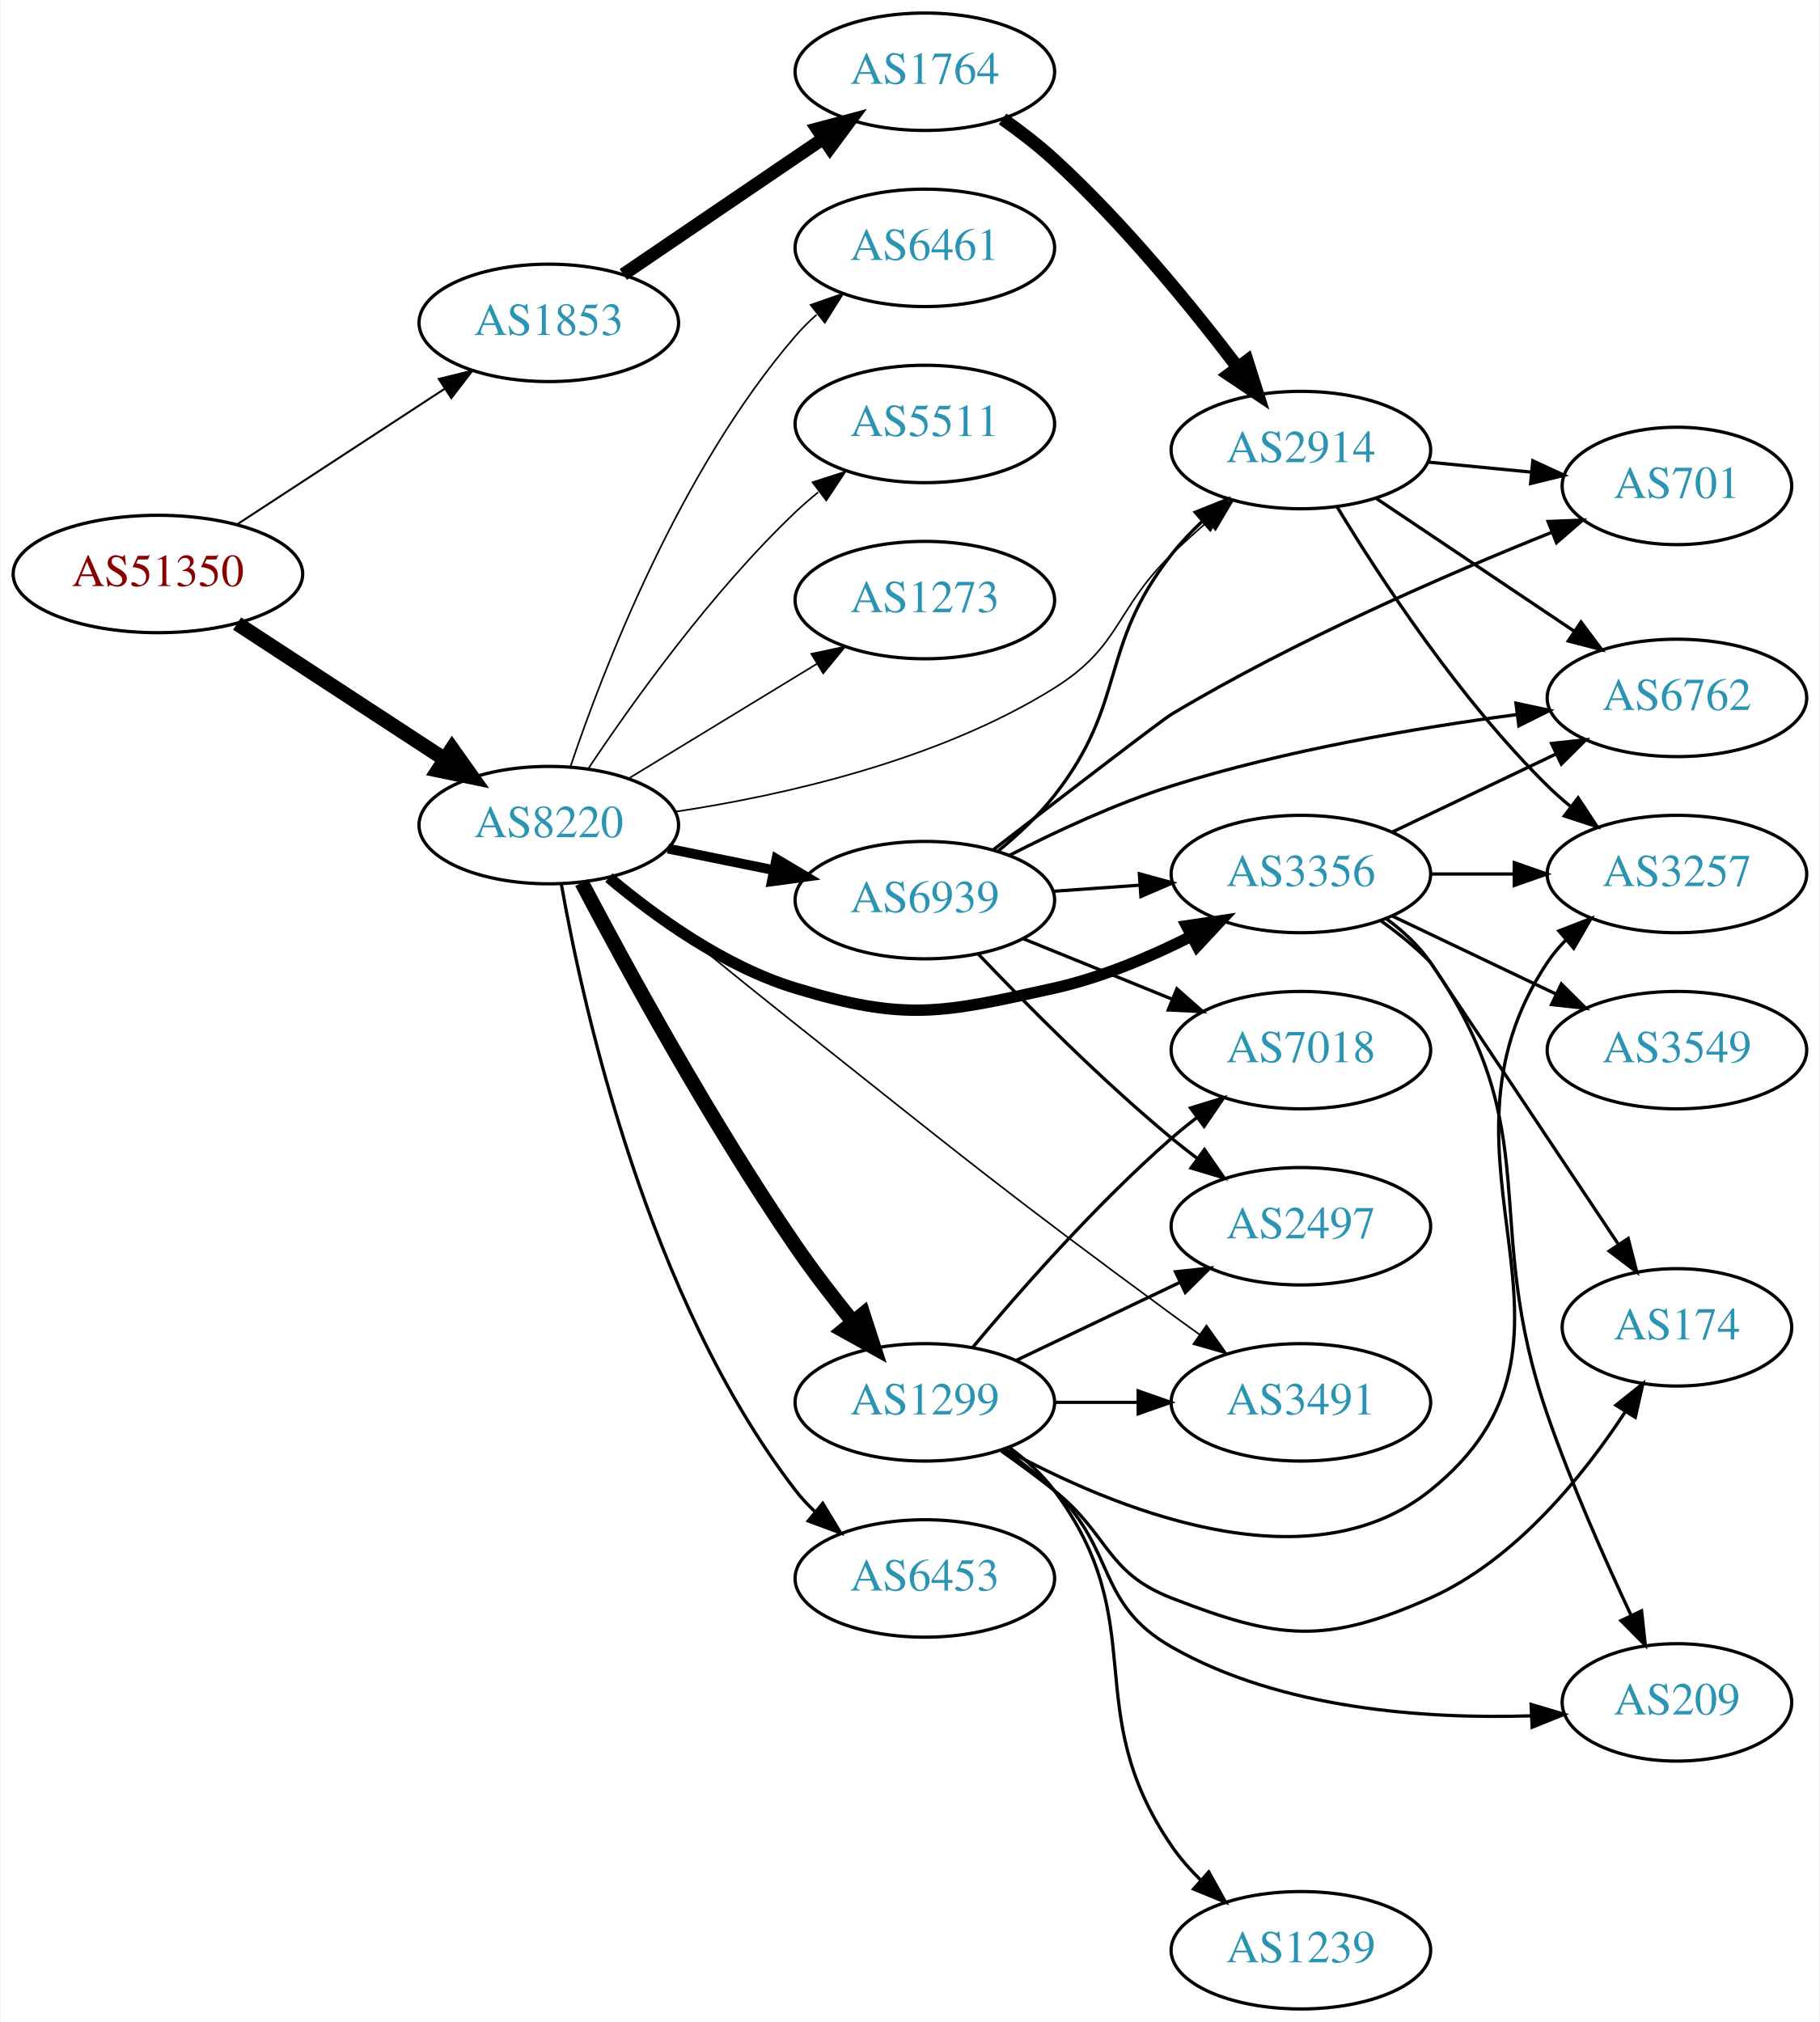
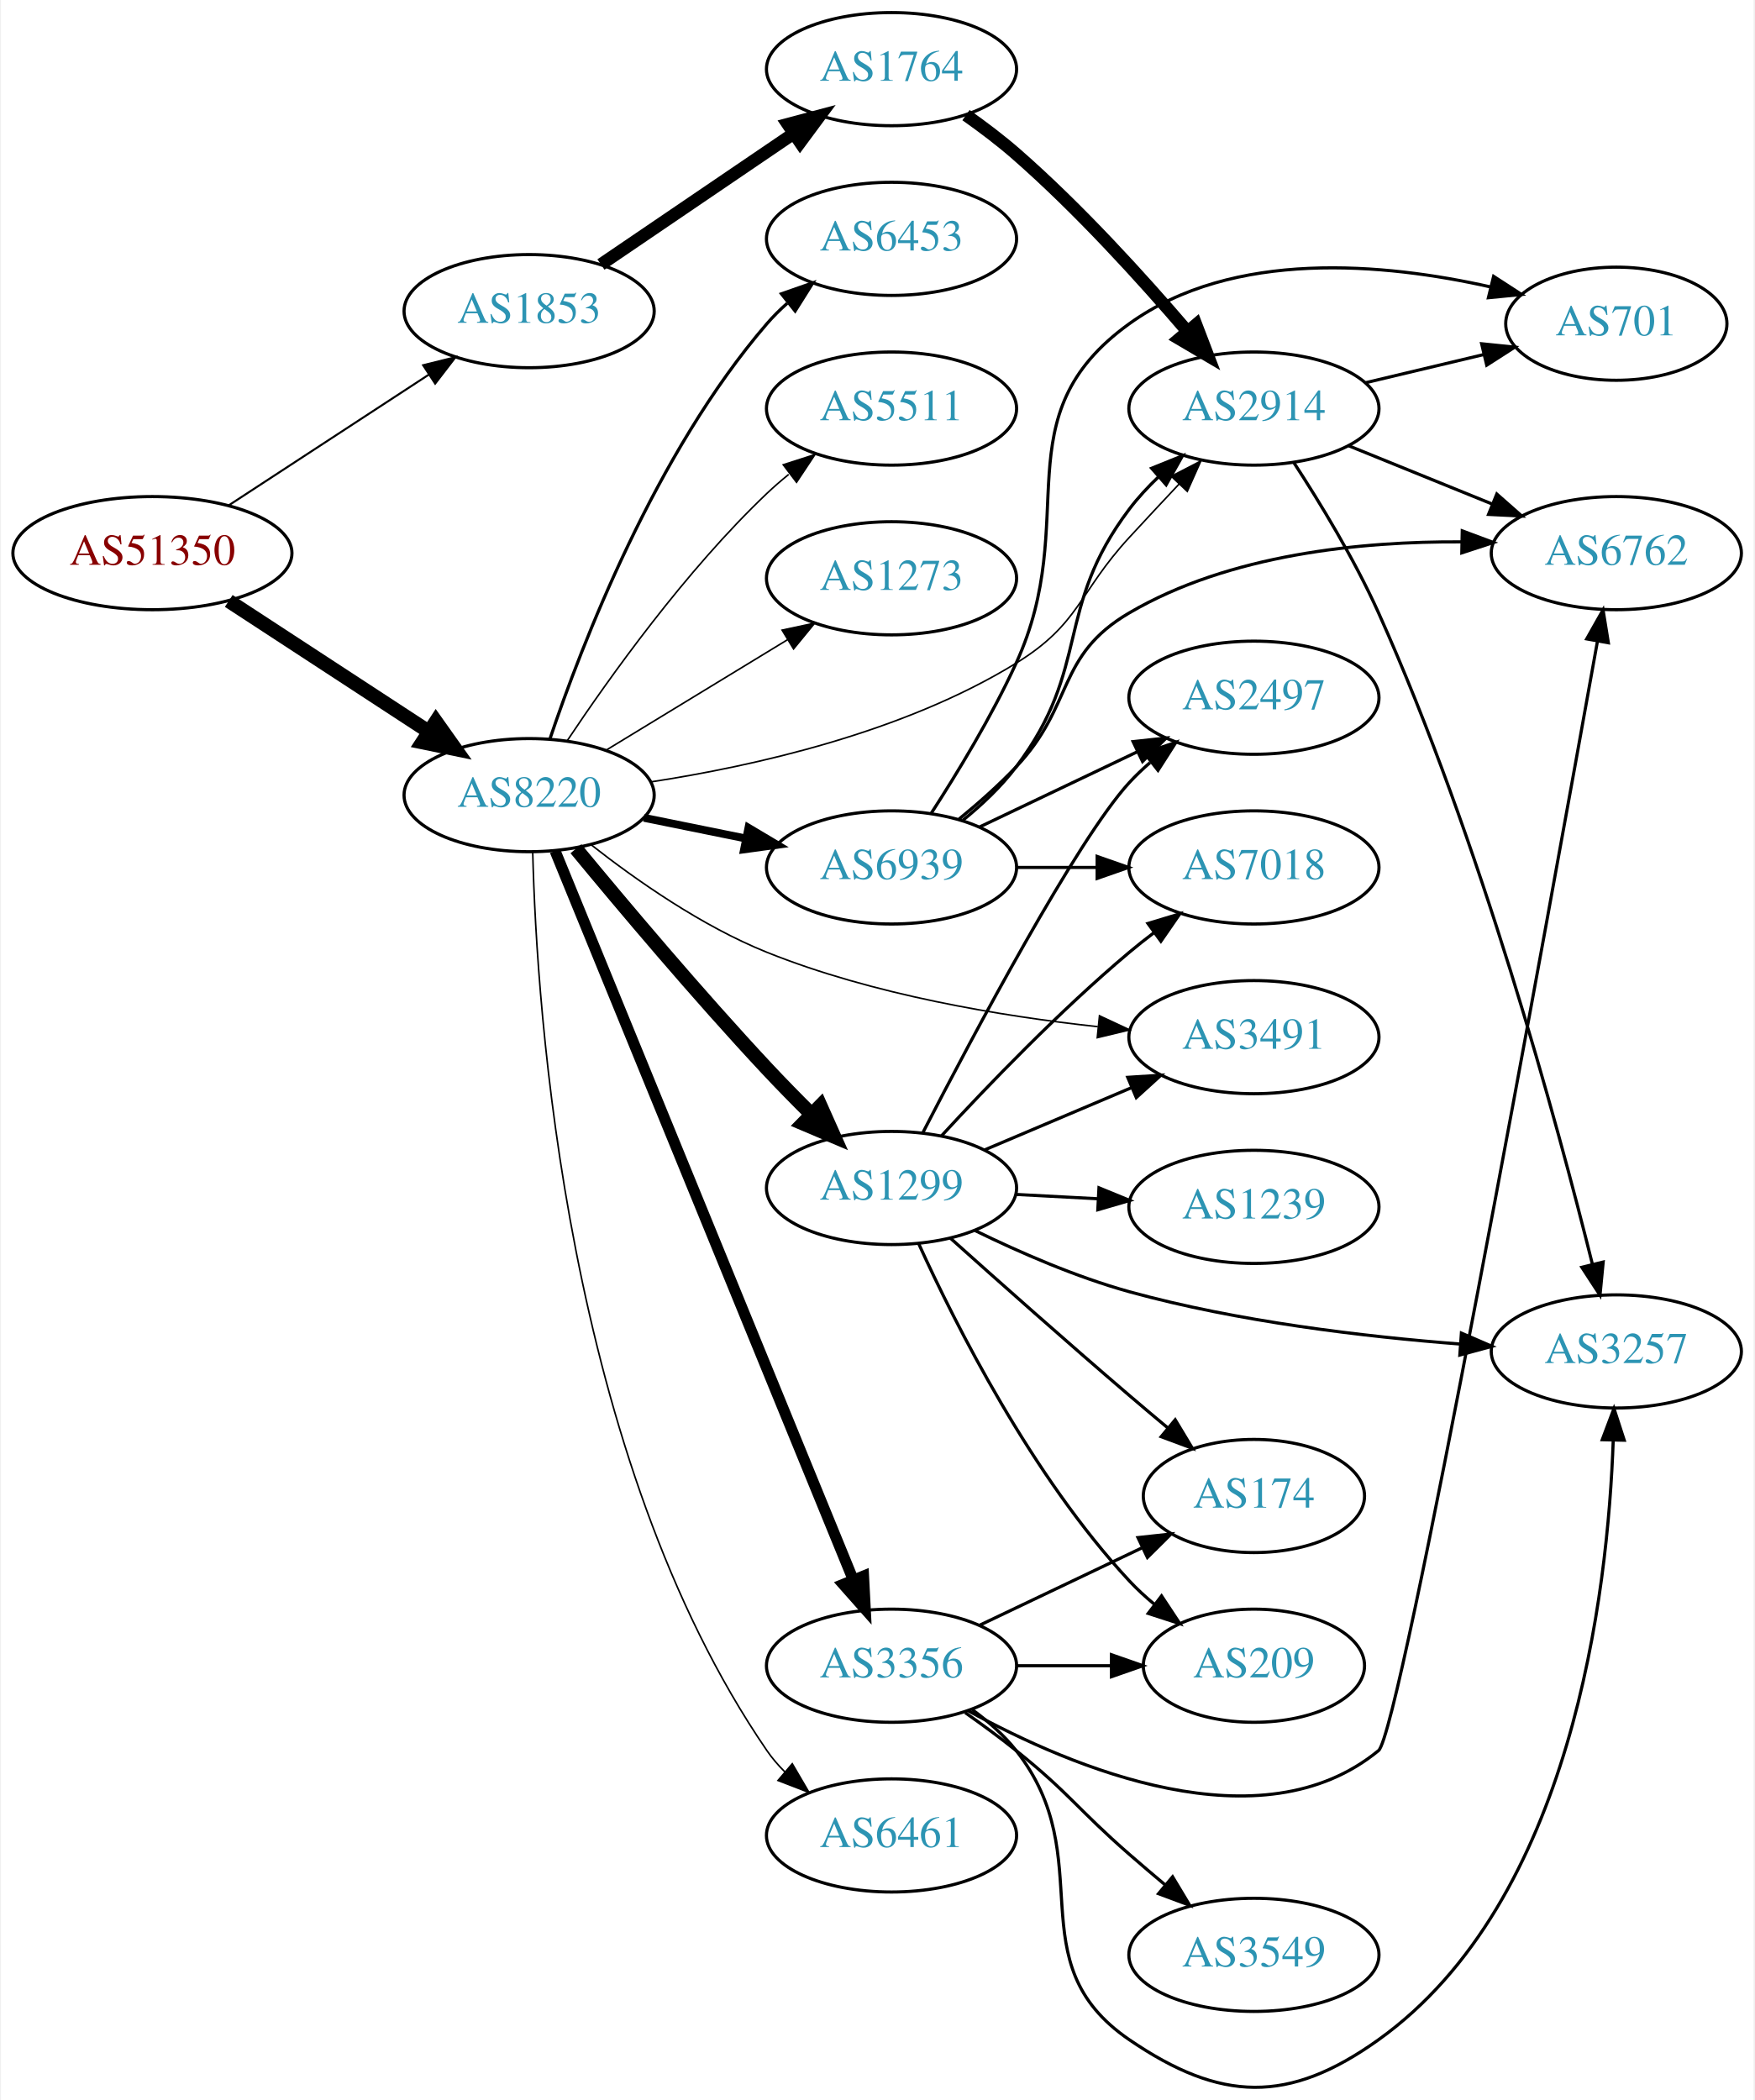
- <svg xmlns="http://www.w3.org/2000/svg" xmlns:xlink="http://www.w3.org/1999/xlink" width="558pt" height="620pt" viewBox="0.00 0.00 557.56 620.00">
-   <g id="graph0" class="graph" transform="scale(1 1) rotate(0) translate(4 616)">
-     <polygon fill="white" stroke="none" points="-4,4 -4,-616 553.564,-616 553.564,4 -4,4" />
+ <svg xmlns="http://www.w3.org/2000/svg" xmlns:xlink="http://www.w3.org/1999/xlink" width="558pt" height="668pt" viewBox="0.00 0.00 557.56 668.18">
+   <g id="graph0" class="graph" transform="scale(1 1) rotate(0) translate(4 664.181)">
+     <polygon fill="white" stroke="none" points="-4,4 -4,-664.181 553.564,-664.181 553.564,4 -4,4" />
    <g id="node1" class="node">
      <g id="a_node1">
        <a xlink:href="/asn/51350" xlink:title="AS51350 ~ Fachhochschule Technikum Wien [AT]">
-           <ellipse fill="#ffffff" stroke="black" cx="44.196" cy="-440" rx="44.393" ry="18" />
-           <text text-anchor="middle" x="44.196" y="-436.3" font-family="Times,serif" font-size="14.00" fill="#880000">AS51350</text>
+           <ellipse fill="#ffffff" stroke="black" cx="44.196" cy="-488.181" rx="44.393" ry="18" />
+           <text text-anchor="middle" x="44.196" y="-484.481" font-family="Times,serif" font-size="14.00" fill="#880000">AS51350</text>
        </a>
      </g>
    </g>
    <g id="node2" class="node">
      <g id="a_node2">
        <a xlink:href="/asn/1853" xlink:title="AS1853 ~ ACOnet Backbone [AT]">
-           <ellipse fill="#ffffff" stroke="black" cx="164.039" cy="-517" rx="39.794" ry="18" />
-           <text text-anchor="middle" x="164.039" y="-513.3" font-family="Times,serif" font-size="14.00" fill="#2c94b3">AS1853</text>
+           <ellipse fill="#ffffff" stroke="black" cx="164.039" cy="-565.181" rx="39.794" ry="18" />
+           <text text-anchor="middle" x="164.039" y="-561.481" font-family="Times,serif" font-size="14.00" fill="#2c94b3">AS1853</text>
        </a>
      </g>
    </g>
    <g id="edge1" class="edge">
-       <path fill="none" stroke="black" stroke-width="0.621" d="M68.478,-455.213C86.708,-467.124 112.229,-483.8 132.163,-496.826" />
-       <polygon fill="black" stroke="black" stroke-width="0.621" points="130.319,-499.801 140.605,-502.341 134.148,-493.941 130.319,-499.801" />
+       <path fill="none" stroke="black" stroke-width="0.643" d="M68.478,-503.394C86.708,-515.306 112.229,-531.981 132.163,-545.007" />
+       <polygon fill="black" stroke="black" stroke-width="0.643" points="130.319,-547.983 140.605,-550.523 134.148,-542.123 130.319,-547.983" />
    </g>
    <g id="node3" class="node">
      <g id="a_node3">
        <a xlink:href="/asn/8220" xlink:title="AS8220 ~ COLT [GB]">
-           <ellipse fill="#ffffff" stroke="black" cx="164.039" cy="-363" rx="39.794" ry="18" />
-           <text text-anchor="middle" x="164.039" y="-359.3" font-family="Times,serif" font-size="14.00" fill="#2c94b3">AS8220</text>
+           <ellipse fill="#ffffff" stroke="black" cx="164.039" cy="-411.181" rx="39.794" ry="18" />
+           <text text-anchor="middle" x="164.039" y="-407.481" font-family="Times,serif" font-size="14.00" fill="#2c94b3">AS8220</text>
        </a>
      </g>
    </g>
    <g id="edge2" class="edge">
-       <path fill="none" stroke="black" stroke-width="4.5" d="M68.478,-424.787C86.708,-412.876 112.229,-396.2 132.163,-383.174" />
-       <polygon fill="black" stroke="black" stroke-width="4.5" points="134.387,-386.425 140.605,-377.659 130.079,-379.832 134.387,-386.425" />
+       <path fill="none" stroke="black" stroke-width="4.5" d="M68.478,-472.969C86.708,-461.057 112.229,-444.381 132.163,-431.356" />
+       <polygon fill="black" stroke="black" stroke-width="4.5" points="134.387,-434.606 140.605,-425.84 130.079,-428.014 134.387,-434.606" />
    </g>
    <g id="node4" class="node">
      <g id="a_node4">
        <a xlink:href="/asn/1764" xlink:title="AS1764 ~ NEXTLAYER-AS [AT]">
-           <ellipse fill="#ffffff" stroke="black" cx="279.332" cy="-594" rx="39.794" ry="18" />
-           <text text-anchor="middle" x="279.332" y="-590.3" font-family="Times,serif" font-size="14.00" fill="#2c94b3">AS1764</text>
+           <ellipse fill="#ffffff" stroke="black" cx="279.332" cy="-642.181" rx="39.794" ry="18" />
+           <text text-anchor="middle" x="279.332" y="-638.481" font-family="Times,serif" font-size="14.00" fill="#2c94b3">AS1764</text>
        </a>
      </g>
    </g>
    <g id="edge3" class="edge">
-       <path fill="none" stroke="black" stroke-width="4" d="M186.883,-531.846C204.28,-543.67 228.827,-560.354 248.11,-573.46" />
-       <polygon fill="black" stroke="black" stroke-width="4" points="246.317,-576.473 256.555,-579.199 250.251,-570.683 246.317,-576.473" />
+       <path fill="none" stroke="black" stroke-width="4" d="M186.883,-580.028C204.28,-591.852 228.827,-608.536 248.11,-621.641" />
+       <polygon fill="black" stroke="black" stroke-width="4" points="246.317,-624.654 256.555,-627.38 250.251,-618.865 246.317,-624.654" />
    </g>
    <g id="node5" class="node">
      <g id="a_node5">
        <a xlink:href="/asn/2914" xlink:title="AS2914 ~ NTT America, Inc. [US]">
-           <ellipse fill="#ffffff" stroke="black" cx="394.625" cy="-478" rx="39.794" ry="18" />
-           <text text-anchor="middle" x="394.625" y="-474.3" font-family="Times,serif" font-size="14.00" fill="#2c94b3">AS2914</text>
-         </a>
-       </g>
-     </g>
-     <g id="edge13" class="edge">
-       <path fill="none" stroke="black" stroke-width="0.5" d="M202.932,-367.119C235.691,-372.07 283.264,-382.694 318.978,-405 339.546,-417.846 337.584,-429.103 354.978,-446 358.465,-449.388 362.269,-452.819 366.085,-456.114" />
-       <polygon fill="black" stroke="black" stroke-width="0.5" points="363.931,-458.876 373.839,-462.629 368.434,-453.517 363.931,-458.876" />
+           <ellipse fill="#ffffff" stroke="black" cx="394.625" cy="-534.181" rx="39.794" ry="18" />
+           <text text-anchor="middle" x="394.625" y="-530.481" font-family="Times,serif" font-size="14.00" fill="#2c94b3">AS2914</text>
+         </a>
+       </g>
+     </g>
+     <g id="edge15" class="edge">
+       <path fill="none" stroke="black" stroke-width="0.5" d="M202.864,-415.409C235.58,-420.429 283.128,-431.094 318.978,-453.181 339.341,-465.727 338.774,-475.589 354.978,-493.181 360.081,-498.721 365.61,-504.638 370.848,-510.203" />
+       <polygon fill="black" stroke="black" stroke-width="0.5" points="368.333,-512.637 377.742,-517.507 373.423,-507.832 368.333,-512.637" />
    </g>
    <g id="node9" class="node">
      <g id="a_node9">
-         <a xlink:href="/asn/3356" xlink:title="AS3356 ~ Level 3 Parent, LLC [US]">
-           <ellipse fill="#ffffff" stroke="black" cx="394.625" cy="-348" rx="39.794" ry="18" />
-           <text text-anchor="middle" x="394.625" y="-344.3" font-family="Times,serif" font-size="14.00" fill="#2c94b3">AS3356</text>
+         <a xlink:href="/asn/1299" xlink:title="AS1299 ~ Telia Carrier [EU]">
+           <ellipse fill="#ffffff" stroke="black" cx="279.332" cy="-286.181" rx="39.794" ry="18" />
+           <text text-anchor="middle" x="279.332" y="-282.481" font-family="Times,serif" font-size="14.00" fill="#2c94b3">AS1299</text>
        </a>
      </g>
    </g>
    <g id="edge8" class="edge">
-       <path fill="none" stroke="black" stroke-width="3.5" d="M182.472,-346.907C196.681,-334.955 217.896,-319.623 239.685,-313 273.403,-302.751 284.58,-305.336 318.978,-313 333.34,-316.2 348.204,-322.473 360.851,-328.836" />
-       <polygon fill="black" stroke="black" stroke-width="3.5" points="359.565,-332.114 370.045,-333.67 362.822,-325.918 359.565,-332.114" />
+       <path fill="none" stroke="black" stroke-width="4.5" d="M178.937,-394.134C193.628,-376.321 217.674,-347.739 239.685,-324.181 244.154,-319.399 249.048,-314.409 253.805,-309.679" />
+       <polygon fill="black" stroke="black" stroke-width="4.5" points="256.714,-312.341 261.089,-302.525 251.196,-306.723 256.714,-312.341" />
    </g>
    <g id="node10" class="node">
      <g id="a_node10">
-         <a xlink:href="/asn/1299" xlink:title="AS1299 ~ Telia Carrier [EU]">
-           <ellipse fill="#ffffff" stroke="black" cx="279.332" cy="-186" rx="39.794" ry="18" />
-           <text text-anchor="middle" x="279.332" y="-182.3" font-family="Times,serif" font-size="14.00" fill="#2c94b3">AS1299</text>
+         <a xlink:href="/asn/6461" xlink:title="AS6461 ~ Zayo Bandwidth [US]">
+           <ellipse fill="#ffffff" stroke="black" cx="279.332" cy="-80.181" rx="39.794" ry="18" />
+           <text text-anchor="middle" x="279.332" y="-76.481" font-family="Times,serif" font-size="14.00" fill="#2c94b3">AS6461</text>
        </a>
      </g>
    </g>
    <g id="edge9" class="edge">
-       <path fill="none" stroke="black" stroke-width="4.5" d="M174.125,-345.375C187.43,-320.045 213.486,-272.195 239.685,-234 244.992,-226.264 251.197,-218.196 257.063,-210.931" />
-       <polygon fill="black" stroke="black" stroke-width="4.5" points="260.407,-213.063 263.719,-202.839 254.326,-208.06 260.407,-213.063" />
+       <path fill="none" stroke="black" stroke-width="0.5" d="M165.187,-392.96C166.441,-342.833 175.776,-200.42 239.685,-107.181 241.334,-104.776 243.272,-102.518 245.387,-100.411" />
+       <polygon fill="black" stroke="black" stroke-width="0.5" points="247.753,-102.994 253.097,-93.846 243.214,-97.664 247.753,-102.994" />
    </g>
    <g id="node11" class="node">
      <g id="a_node11">
        <a xlink:href="/asn/6453" xlink:title="AS6453 ~ TATA COMMUNICATIONS (AMERICA) INC [US]">
-           <ellipse fill="#ffffff" stroke="black" cx="279.332" cy="-132" rx="39.794" ry="18" />
-           <text text-anchor="middle" x="279.332" y="-128.3" font-family="Times,serif" font-size="14.00" fill="#2c94b3">AS6453</text>
+           <ellipse fill="#ffffff" stroke="black" cx="279.332" cy="-588.181" rx="39.794" ry="18" />
+           <text text-anchor="middle" x="279.332" y="-584.481" font-family="Times,serif" font-size="14.00" fill="#2c94b3">AS6453</text>
        </a>
      </g>
    </g>
    <g id="edge10" class="edge">
-       <path fill="none" stroke="black" d="M167.886,-344.87C174.596,-306.944 194.376,-217.88 239.685,-159 241.463,-156.689 243.495,-154.499 245.675,-152.44" />
-       <polygon fill="black" stroke="black" points="248.032,-155.033 253.507,-145.962 243.571,-149.638 248.032,-155.033" />
+       <path fill="none" stroke="black" d="M170.644,-429.019C180.711,-458.933 204.172,-519.979 239.685,-561.181 241.639,-563.448 243.823,-565.618 246.131,-567.673" />
+       <polygon fill="black" stroke="black" points="244.305,-570.693 254.307,-574.187 248.667,-565.218 244.305,-570.693" />
    </g>
    <g id="node12" class="node">
      <g id="a_node12">
-         <a xlink:href="/asn/6461" xlink:title="AS6461 ~ Zayo Bandwidth [US]">
-           <ellipse fill="#ffffff" stroke="black" cx="279.332" cy="-540" rx="39.794" ry="18" />
-           <text text-anchor="middle" x="279.332" y="-536.3" font-family="Times,serif" font-size="14.00" fill="#2c94b3">AS6461</text>
+         <a xlink:href="/asn/3356" xlink:title="AS3356 ~ Level 3 Parent, LLC [US]">
+           <ellipse fill="#ffffff" stroke="black" cx="279.332" cy="-134.181" rx="39.794" ry="18" />
+           <text text-anchor="middle" x="279.332" y="-130.481" font-family="Times,serif" font-size="14.00" fill="#2c94b3">AS3356</text>
        </a>
      </g>
    </g>
    <g id="edge11" class="edge">
-       <path fill="none" stroke="black" stroke-width="0.5" d="M170.644,-380.837C180.711,-410.752 204.172,-471.798 239.685,-513 241.639,-515.267 243.823,-517.437 246.131,-519.491" />
-       <polygon fill="black" stroke="black" stroke-width="0.5" points="244.305,-522.511 254.307,-526.006 248.667,-517.037 244.305,-522.511" />
+       <path fill="none" stroke="black" stroke-width="3.5" d="M172.298,-393.432C191.556,-346.347 244.044,-218.013 267.155,-161.509" />
+       <polygon fill="black" stroke="black" stroke-width="3.5" points="270.44,-162.722 270.986,-152.141 263.961,-160.072 270.44,-162.722" />
    </g>
    <g id="node13" class="node">
      <g id="a_node13">
        <a xlink:href="/asn/5511" xlink:title="AS5511 ~ Orange S.A. [FR]">
-           <ellipse fill="#ffffff" stroke="black" cx="279.332" cy="-486" rx="39.794" ry="18" />
-           <text text-anchor="middle" x="279.332" y="-482.3" font-family="Times,serif" font-size="14.00" fill="#2c94b3">AS5511</text>
+           <ellipse fill="#ffffff" stroke="black" cx="279.332" cy="-534.181" rx="39.794" ry="18" />
+           <text text-anchor="middle" x="279.332" y="-530.481" font-family="Times,serif" font-size="14.00" fill="#2c94b3">AS5511</text>
        </a>
      </g>
    </g>
    <g id="edge12" class="edge">
-       <path fill="none" stroke="black" stroke-width="0.5" d="M176.081,-380.211C189.573,-400.458 213.82,-434.423 239.685,-459 241.855,-461.061 244.193,-463.085 246.607,-465.039" />
-       <polygon fill="black" stroke="black" stroke-width="0.5" points="244.888,-468.127 254.974,-471.37 249.112,-462.545 244.888,-468.127" />
+       <path fill="none" stroke="black" stroke-width="0.5" d="M176.081,-428.392C189.573,-448.639 213.82,-482.605 239.685,-507.181 241.855,-509.243 244.193,-511.266 246.607,-513.22" />
+       <polygon fill="black" stroke="black" stroke-width="0.5" points="244.888,-516.308 254.974,-519.551 249.112,-510.726 244.888,-516.308" />
    </g>
    <g id="node14" class="node">
      <g id="a_node14">
        <a xlink:href="/asn/6939" xlink:title="AS6939 ~ Hurricane Electric LLC [US]">
-           <ellipse fill="#ffffff" stroke="black" cx="279.332" cy="-340" rx="39.794" ry="18" />
-           <text text-anchor="middle" x="279.332" y="-336.3" font-family="Times,serif" font-size="14.00" fill="#2c94b3">AS6939</text>
-         </a>
-       </g>
-     </g>
-     <g id="edge14" class="edge">
-       <path fill="none" stroke="black" stroke-width="3" d="M200.574,-355.786C210.803,-353.709 222.104,-351.415 232.846,-349.234" />
-       <polygon fill="black" stroke="black" stroke-width="3" points="233.818,-352.608 242.922,-347.189 232.425,-345.748 233.818,-352.608" />
+           <ellipse fill="#ffffff" stroke="black" cx="279.332" cy="-388.181" rx="39.794" ry="18" />
+           <text text-anchor="middle" x="279.332" y="-384.481" font-family="Times,serif" font-size="14.00" fill="#2c94b3">AS6939</text>
+         </a>
+       </g>
+     </g>
+     <g id="edge13" class="edge">
+       <path fill="none" stroke="black" stroke-width="2.5" d="M200.574,-403.967C210.803,-401.89 222.104,-399.596 232.846,-397.415" />
+       <polygon fill="black" stroke="black" stroke-width="2.5" points="233.818,-400.79 242.922,-395.37 232.425,-393.929 233.818,-400.79" />
    </g>
    <g id="node15" class="node">
      <g id="a_node15">
        <a xlink:href="/asn/1273" xlink:title="AS1273 ~ Vodafone Group PLC [EU]">
-           <ellipse fill="#ffffff" stroke="black" cx="279.332" cy="-432" rx="39.794" ry="18" />
-           <text text-anchor="middle" x="279.332" y="-428.3" font-family="Times,serif" font-size="14.00" fill="#2c94b3">AS1273</text>
-         </a>
-       </g>
-     </g>
-     <g id="edge15" class="edge">
-       <path fill="none" stroke="black" stroke-width="0.5" d="M188.513,-377.297C205.223,-387.474 227.878,-401.272 246.255,-412.464" />
-       <polygon fill="black" stroke="black" stroke-width="0.5" points="244.526,-415.509 254.887,-417.721 248.167,-409.531 244.526,-415.509" />
+           <ellipse fill="#ffffff" stroke="black" cx="279.332" cy="-480.181" rx="39.794" ry="18" />
+           <text text-anchor="middle" x="279.332" y="-476.481" font-family="Times,serif" font-size="14.00" fill="#2c94b3">AS1273</text>
+         </a>
+       </g>
+     </g>
+     <g id="edge14" class="edge">
+       <path fill="none" stroke="black" stroke-width="0.5" d="M188.513,-425.478C205.223,-435.655 227.878,-449.453 246.255,-460.645" />
+       <polygon fill="black" stroke="black" stroke-width="0.5" points="244.526,-463.69 254.887,-465.903 248.167,-457.712 244.526,-463.69" />
    </g>
    <g id="node16" class="node">
      <g id="a_node16">
        <a xlink:href="/asn/3491" xlink:title="AS3491 ~ PCCW Global, Inc. [US]">
-           <ellipse fill="#ffffff" stroke="black" cx="394.625" cy="-186" rx="39.794" ry="18" />
-           <text text-anchor="middle" x="394.625" y="-182.3" font-family="Times,serif" font-size="14.00" fill="#2c94b3">AS3491</text>
+           <ellipse fill="#ffffff" stroke="black" cx="394.625" cy="-334.181" rx="39.794" ry="18" />
+           <text text-anchor="middle" x="394.625" y="-330.481" font-family="Times,serif" font-size="14.00" fill="#2c94b3">AS3491</text>
        </a>
      </g>
    </g>
    <g id="edge16" class="edge">
-       <path fill="none" stroke="black" stroke-width="0.5" d="M183.943,-347.309C198.963,-334.901 220.552,-317.198 239.685,-302 290.373,-261.738 302.81,-251.325 354.978,-213 357.767,-210.951 360.689,-208.843 363.624,-206.75" />
-       <polygon fill="black" stroke="black" stroke-width="0.5" points="365.679,-209.584 371.829,-200.957 361.641,-203.865 365.679,-209.584" />
+       <path fill="none" stroke="black" stroke-width="0.5" d="M183.733,-395.415C198.121,-384.121 218.987,-369.494 239.685,-361.181 273.391,-347.644 313.94,-340.882 344.958,-337.51" />
+       <polygon fill="black" stroke="black" stroke-width="0.5" points="345.489,-340.975 355.089,-336.492 344.789,-334.01 345.489,-340.975" />
    </g>
    <g id="edge4" class="edge">
-       <path fill="none" stroke="black" stroke-width="4" d="M303.167,-579.532C308.564,-575.716 314.149,-571.422 318.978,-567 340.261,-547.514 361.072,-522.007 375.29,-503.297" />
-       <polygon fill="black" stroke="black" stroke-width="4" points="378.143,-505.327 381.337,-495.225 372.54,-501.13 378.143,-505.327" />
+       <path fill="none" stroke="black" stroke-width="4" d="M303.022,-627.552C308.424,-623.741 314.047,-619.489 318.978,-615.181 338.905,-597.774 359.097,-575.523 373.446,-558.748" />
+       <polygon fill="black" stroke="black" stroke-width="4" points="376.214,-560.895 379.995,-550.998 370.867,-556.377 376.214,-560.895" />
    </g>
    <g id="node6" class="node">
      <g id="a_node6">
        <a xlink:href="/asn/6762" xlink:title="AS6762 ~ TELECOM ITALIA SPARKLE S.p.A. [IT]">
-           <ellipse fill="#ffffff" stroke="black" cx="509.918" cy="-402" rx="39.794" ry="18" />
-           <text text-anchor="middle" x="509.918" y="-398.3" font-family="Times,serif" font-size="14.00" fill="#2c94b3">AS6762</text>
+           <ellipse fill="#ffffff" stroke="black" cx="509.918" cy="-488.181" rx="39.794" ry="18" />
+           <text text-anchor="middle" x="509.918" y="-484.481" font-family="Times,serif" font-size="14.00" fill="#2c94b3">AS6762</text>
        </a>
      </g>
    </g>
    <g id="edge5" class="edge">
-       <path fill="none" stroke="black" d="M417.738,-463.166C435.049,-451.553 459.318,-435.273 478.466,-422.428" />
-       <polygon fill="black" stroke="black" points="480.506,-425.274 486.86,-416.797 476.606,-419.461 480.506,-425.274" />
+       <path fill="none" stroke="black" d="M424.8,-522.335C438.676,-516.701 455.453,-509.889 470.362,-503.836" />
+       <polygon fill="black" stroke="black" points="471.892,-506.992 479.841,-499.987 469.259,-500.506 471.892,-506.992" />
    </g>
    <g id="node7" class="node">
      <g id="a_node7">
-         <a xlink:href="/asn/701" xlink:title="AS701 ~ UUNET [US]">
-           <ellipse fill="#ffffff" stroke="black" cx="509.918" cy="-467" rx="35.194" ry="18" />
-           <text text-anchor="middle" x="509.918" y="-463.3" font-family="Times,serif" font-size="14.00" fill="#2c94b3">AS701</text>
+         <a xlink:href="/asn/3257" xlink:title="AS3257 ~ GTT [DE]">
+           <ellipse fill="#ffffff" stroke="black" cx="509.918" cy="-234.181" rx="39.794" ry="18" />
+           <text text-anchor="middle" x="509.918" y="-230.481" font-family="Times,serif" font-size="14.00" fill="#2c94b3">AS3257</text>
        </a>
      </g>
    </g>
    <g id="edge6" class="edge">
-       <path fill="none" stroke="black" d="M433.665,-474.307C443.789,-473.324 454.806,-472.254 465.208,-471.244" />
-       <polygon fill="black" stroke="black" points="465.734,-474.709 475.349,-470.259 465.057,-467.742 465.734,-474.709" />
+       <path fill="none" stroke="black" d="M407.248,-517.11C415.58,-504.327 426.635,-486.189 434.271,-469.181 466.653,-397.054 491.164,-306.683 502.307,-261.934" />
+       <polygon fill="black" stroke="black" points="505.739,-262.63 504.726,-252.084 498.941,-260.961 505.739,-262.63" />
    </g>
    <g id="node8" class="node">
      <g id="a_node8">
-         <a xlink:href="/asn/3257" xlink:title="AS3257 ~ GTT [DE]">
-           <ellipse fill="#ffffff" stroke="black" cx="509.918" cy="-348" rx="39.794" ry="18" />
-           <text text-anchor="middle" x="509.918" y="-344.3" font-family="Times,serif" font-size="14.00" fill="#2c94b3">AS3257</text>
+         <a xlink:href="/asn/701" xlink:title="AS701 ~ UUNET [US]">
+           <ellipse fill="#ffffff" stroke="black" cx="509.918" cy="-561.181" rx="35.194" ry="18" />
+           <text text-anchor="middle" x="509.918" y="-557.481" font-family="Times,serif" font-size="14.00" fill="#2c94b3">AS701</text>
        </a>
      </g>
    </g>
    <g id="edge7" class="edge">
-       <path fill="none" stroke="black" d="M405.711,-460.609C418.796,-438.969 443.18,-401.626 470.271,-375 472.405,-372.902 474.718,-370.853 477.115,-368.881" />
-       <polygon fill="black" stroke="black" points="479.627,-371.367 485.452,-362.517 475.379,-365.803 479.627,-371.367" />
+       <path fill="none" stroke="black" d="M430.232,-542.429C442.026,-545.24 455.331,-548.41 467.599,-551.334" />
+       <polygon fill="black" stroke="black" points="467.065,-554.805 477.604,-553.718 468.687,-547.995 467.065,-554.805" />
+     </g>
+     <g id="edge18" class="edge">
+       <path fill="none" stroke="black" d="M305.896,-272.64C320,-265.748 338.042,-257.86 354.978,-253.181 389.492,-243.647 429.683,-238.891 460.342,-236.522" />
+       <polygon fill="black" stroke="black" points="460.627,-240.011 470.352,-235.807 460.128,-233.028 460.627,-240.011" />
    </g>
    <g id="edge17" class="edge">
-       <path fill="none" stroke="black" d="M422.761,-360.934C437.755,-368.081 456.576,-377.052 472.799,-384.785" />
-       <polygon fill="black" stroke="black" points="471.469,-388.028 482.002,-389.171 474.481,-381.709 471.469,-388.028" />
-     </g>
-     <g id="edge18" class="edge">
-       <path fill="none" stroke="black" d="M434.297,-348C442.5,-348 451.264,-348 459.796,-348" />
-       <polygon fill="black" stroke="black" points="460.035,-351.5 470.035,-348 460.035,-344.5 460.035,-351.5" />
+       <path fill="none" stroke="black" d="M308.92,-298.294C323.143,-304.319 340.522,-311.683 355.829,-318.168" />
+       <polygon fill="black" stroke="black" points="354.472,-321.394 365.045,-322.073 357.203,-314.949 354.472,-321.394" />
    </g>
    <g id="node17" class="node">
      <g id="a_node17">
-         <a xlink:href="/asn/3549" xlink:title="AS3549 ~ Level 3 Parent, LLC [US]">
-           <ellipse fill="#ffffff" stroke="black" cx="509.918" cy="-294" rx="39.794" ry="18" />
-           <text text-anchor="middle" x="509.918" y="-290.3" font-family="Times,serif" font-size="14.00" fill="#2c94b3">AS3549</text>
+         <a xlink:href="/asn/7018" xlink:title="AS7018 ~ AT&amp;T Services, Inc. [US]">
+           <ellipse fill="#ffffff" stroke="black" cx="394.625" cy="-388.181" rx="39.794" ry="18" />
+           <text text-anchor="middle" x="394.625" y="-384.481" font-family="Times,serif" font-size="14.00" fill="#2c94b3">AS7018</text>
        </a>
      </g>
    </g>
    <g id="edge19" class="edge">
-       <path fill="none" stroke="black" d="M422.761,-335.066C437.755,-327.919 456.576,-318.948 472.799,-311.215" />
-       <polygon fill="black" stroke="black" points="474.481,-314.291 482.002,-306.829 471.469,-307.972 474.481,-314.291" />
+       <path fill="none" stroke="black" d="M295.28,-302.831C309.823,-318.622 332.896,-342.627 354.978,-361.181 357.485,-363.287 360.151,-365.394 362.867,-367.451" />
+       <polygon fill="black" stroke="black" points="360.907,-370.353 371.05,-373.416 365.031,-364.697 360.907,-370.353" />
    </g>
    <g id="node18" class="node">
      <g id="a_node18">
-         <a xlink:href="/asn/209" xlink:title="AS209 ~ CenturyLink Communications, LLC [US]">
-           <ellipse fill="#ffffff" stroke="black" cx="509.918" cy="-94" rx="35.194" ry="18" />
-           <text text-anchor="middle" x="509.918" y="-90.3" font-family="Times,serif" font-size="14.00" fill="#2c94b3">AS209</text>
+         <a xlink:href="/asn/1239" xlink:title="AS1239 ~ Sprint [US]">
+           <ellipse fill="#ffffff" stroke="black" cx="394.625" cy="-280.181" rx="39.794" ry="18" />
+           <text text-anchor="middle" x="394.625" y="-276.481" font-family="Times,serif" font-size="14.00" fill="#2c94b3">AS1239</text>
        </a>
      </g>
    </g>
    <g id="edge20" class="edge">
-       <path fill="none" stroke="black" d="M420.811,-334.303C425.874,-330.563 430.722,-326.108 434.271,-321 470.683,-268.591 449.374,-242.298 470.271,-182 477.534,-161.045 487.672,-138.127 495.743,-120.934" />
-       <polygon fill="black" stroke="black" points="499.081,-122.065 500.219,-111.531 492.761,-119.056 499.081,-122.065" />
+       <path fill="none" stroke="black" d="M319.004,-284.133C327.389,-283.689 336.361,-283.214 345.071,-282.753" />
+       <polygon fill="black" stroke="black" points="345.326,-286.244 355.127,-282.22 344.956,-279.254 345.326,-286.244" />
    </g>
    <g id="node19" class="node">
      <g id="a_node19">
        <a xlink:href="/asn/174" xlink:title="AS174 ~ Cogent Communications [US]">
-           <ellipse fill="#ffffff" stroke="black" cx="509.918" cy="-209" rx="35.194" ry="18" />
-           <text text-anchor="middle" x="509.918" y="-205.3" font-family="Times,serif" font-size="14.00" fill="#2c94b3">AS174</text>
+           <ellipse fill="#ffffff" stroke="black" cx="394.625" cy="-188.181" rx="35.194" ry="18" />
+           <text text-anchor="middle" x="394.625" y="-184.481" font-family="Times,serif" font-size="14.00" fill="#2c94b3">AS174</text>
        </a>
      </g>
    </g>
    <g id="edge21" class="edge">
-       <path fill="none" stroke="black" d="M419.219,-333.611C424.475,-329.853 429.807,-325.563 434.271,-321 434.384,-320.885 469.789,-267.742 491.793,-234.71" />
-       <polygon fill="black" stroke="black" points="494.972,-236.251 497.603,-225.988 489.146,-232.37 494.972,-236.251" />
-     </g>
-     <g id="edge24" class="edge">
-       <path fill="none" stroke="black" d="M303.727,-171.742C336.554,-153.777 396.491,-128.694 434.271,-159 491.804,-205.151 429.247,-259.706 470.271,-321 471.893,-323.423 473.812,-325.695 475.914,-327.81" />
-       <polygon fill="black" stroke="black" points="473.727,-330.546 483.599,-334.393 478.281,-325.229 473.727,-330.546" />
-     </g>
-     <g id="edge26" class="edge">
-       <path fill="none" stroke="black" d="M319.004,-186C327.207,-186 335.971,-186 344.503,-186" />
-       <polygon fill="black" stroke="black" points="344.742,-189.5 354.742,-186 344.742,-182.5 344.742,-189.5" />
-     </g>
-     <g id="edge28" class="edge">
-       <path fill="none" stroke="black" d="M303.744,-171.428C309.008,-167.677 314.388,-163.438 318.978,-159 338.149,-140.464 331.818,-124.219 354.978,-111 388.482,-91.877 432.783,-88.849 465.256,-89.882" />
-       <polygon fill="black" stroke="black" points="465.205,-93.383 475.355,-90.345 465.526,-86.391 465.205,-93.383" />
-     </g>
-     <g id="edge27" class="edge">
-       <path fill="none" stroke="black" d="M302.771,-171.07C308.18,-167.269 313.87,-163.096 318.978,-159 335.911,-145.422 334.749,-133.869 354.978,-126 387.822,-113.224 402.081,-111.657 434.271,-126 460.368,-137.628 481.163,-163.388 494.108,-183.148" />
-       <polygon fill="black" stroke="black" points="491.214,-185.122 499.494,-191.733 497.144,-181.402 491.214,-185.122" />
+       <path fill="none" stroke="black" d="M297.987,-270.282C313.024,-256.811 335.263,-237.052 354.978,-220.181 358.931,-216.799 363.142,-213.253 367.277,-209.805" />
+       <polygon fill="black" stroke="black" points="369.583,-212.439 375.045,-203.361 365.113,-207.052 369.583,-212.439" />
    </g>
    <g id="node20" class="node">
      <g id="a_node20">
-         <a xlink:href="/asn/7018" xlink:title="AS7018 ~ AT&amp;T Services, Inc. [US]">
-           <ellipse fill="#ffffff" stroke="black" cx="394.625" cy="-294" rx="39.794" ry="18" />
-           <text text-anchor="middle" x="394.625" y="-290.3" font-family="Times,serif" font-size="14.00" fill="#2c94b3">AS7018</text>
+         <a xlink:href="/asn/2497" xlink:title="AS2497 ~ Internet Initiative Japan Inc. [JP]">
+           <ellipse fill="#ffffff" stroke="black" cx="394.625" cy="-442.181" rx="39.794" ry="18" />
+           <text text-anchor="middle" x="394.625" y="-438.481" font-family="Times,serif" font-size="14.00" fill="#2c94b3">AS2497</text>
        </a>
      </g>
    </g>
    <g id="edge22" class="edge">
-       <path fill="none" stroke="black" d="M293.962,-202.817C308.244,-219.929 331.791,-246.745 354.978,-267 357.444,-269.154 360.082,-271.294 362.78,-273.372" />
-       <polygon fill="black" stroke="black" points="360.805,-276.264 370.934,-279.37 364.953,-270.625 360.805,-276.264" />
+       <path fill="none" stroke="black" d="M289.343,-303.873C305.287,-334.786 338.353,-397.075 354.978,-415.181 357.002,-417.386 359.236,-419.511 361.579,-421.535" />
+       <polygon fill="black" stroke="black" points="359.788,-424.578 369.817,-427.994 364.107,-419.069 359.788,-424.578" />
    </g>
    <g id="node21" class="node">
      <g id="a_node21">
-         <a xlink:href="/asn/1239" xlink:title="AS1239 ~ Sprint [US]">
-           <ellipse fill="#ffffff" stroke="black" cx="394.625" cy="-18" rx="39.794" ry="18" />
-           <text text-anchor="middle" x="394.625" y="-14.3" font-family="Times,serif" font-size="14.00" fill="#2c94b3">AS1239</text>
+         <a xlink:href="/asn/209" xlink:title="AS209 ~ CenturyLink Communications, LLC [US]">
+           <ellipse fill="#ffffff" stroke="black" cx="394.625" cy="-134.181" rx="35.194" ry="18" />
+           <text text-anchor="middle" x="394.625" y="-130.481" font-family="Times,serif" font-size="14.00" fill="#2c94b3">AS209</text>
        </a>
      </g>
    </g>
    <g id="edge23" class="edge">
-       <path fill="none" stroke="black" d="M305.273,-172.126C310.348,-168.396 315.263,-163.989 318.978,-159 349.446,-118.078 326.209,-92.133 354.978,-50 357.534,-46.257 360.647,-42.714 363.986,-39.443" />
-       <polygon fill="black" stroke="black" points="366.372,-42.005 371.526,-32.749 361.724,-36.771 366.372,-42.005" />
+       <path fill="none" stroke="black" d="M287.965,-268.477C299.667,-242.752 323.976,-194.482 354.978,-161.181 357.394,-158.587 360.098,-156.097 362.924,-153.751" />
+       <polygon fill="black" stroke="black" points="365.233,-156.393 371.074,-147.553 360.996,-150.821 365.233,-156.393" />
+     </g>
+     <g id="edge24" class="edge">
+       <path fill="none" stroke="black" d="M303.833,-119.793C336.787,-101.672 396.876,-76.402 434.271,-107.181 441.203,-112.887 488.324,-373.126 503.918,-460.164" />
+       <polygon fill="black" stroke="black" points="500.492,-460.892 505.699,-470.119 507.383,-459.659 500.492,-460.892" />
+     </g>
+     <g id="edge26" class="edge">
+       <path fill="none" stroke="black" d="M305.075,-120.156C310.161,-116.434 315.13,-112.069 318.978,-107.181 346.14,-72.683 318.712,-39.934 354.978,-15.181 384.086,4.686 405.612,5.328 434.271,-15.181 495.92,-59.3 507.241,-157.392 508.934,-205.899" />
+       <polygon fill="black" stroke="black" points="505.438,-206.094 509.171,-216.01 512.436,-205.931 505.438,-206.094" />
+     </g>
+     <g id="edge27" class="edge">
+       <path fill="none" stroke="black" d="M307.468,-147.116C322.9,-154.471 342.385,-163.759 358.92,-171.64" />
+       <polygon fill="black" stroke="black" points="357.729,-174.949 368.262,-176.093 360.741,-168.63 357.729,-174.949" />
+     </g>
+     <g id="edge28" class="edge">
+       <path fill="none" stroke="black" d="M319.004,-134.181C328.709,-134.181 339.2,-134.181 349.163,-134.181" />
+       <polygon fill="black" stroke="black" points="349.299,-137.681 359.299,-134.181 349.299,-130.681 349.299,-137.681" />
    </g>
    <g id="node22" class="node">
      <g id="a_node22">
-         <a xlink:href="/asn/2497" xlink:title="AS2497 ~ Internet Initiative Japan Inc. [JP]">
-           <ellipse fill="#ffffff" stroke="black" cx="394.625" cy="-240" rx="39.794" ry="18" />
-           <text text-anchor="middle" x="394.625" y="-236.3" font-family="Times,serif" font-size="14.00" fill="#2c94b3">AS2497</text>
+         <a xlink:href="/asn/3549" xlink:title="AS3549 ~ Level 3 Parent, LLC [US]">
+           <ellipse fill="#ffffff" stroke="black" cx="394.625" cy="-42.181" rx="39.794" ry="18" />
+           <text text-anchor="middle" x="394.625" y="-38.481" font-family="Times,serif" font-size="14.00" fill="#2c94b3">AS3549</text>
        </a>
      </g>
    </g>
    <g id="edge25" class="edge">
-       <path fill="none" stroke="black" d="M307.468,-198.934C322.462,-206.081 341.283,-215.052 357.506,-222.785" />
-       <polygon fill="black" stroke="black" points="356.177,-226.028 366.71,-227.171 359.188,-219.709 356.177,-226.028" />
+       <path fill="none" stroke="black" d="M302.771,-119.252C308.18,-115.45 313.87,-111.277 318.978,-107.181 335.911,-93.603 338.614,-88.441 354.978,-74.181 358.644,-70.987 362.548,-67.665 366.412,-64.422" />
+       <polygon fill="black" stroke="black" points="368.75,-67.03 374.2,-57.944 364.274,-61.648 368.75,-67.03" />
+     </g>
+     <g id="edge30" class="edge">
+       <path fill="none" stroke="black" d="M302.05,-403.203C308.077,-408.11 314.256,-413.923 318.978,-420.181 342.953,-451.952 331.003,-470.41 354.978,-502.181 357.708,-505.799 360.925,-509.268 364.318,-512.5" />
+       <polygon fill="black" stroke="black" points="362.081,-515.194 371.906,-519.16 366.699,-509.933 362.081,-515.194" />
+     </g>
+     <g id="edge29" class="edge">
+       <path fill="none" stroke="black" d="M300.82,-403.577C306.94,-408.58 313.478,-414.353 318.978,-420.181 337.525,-439.835 331.662,-455.52 354.978,-469.181 386.845,-487.852 428.753,-491.97 460.796,-491.77" />
+       <polygon fill="black" stroke="black" points="460.901,-495.269 470.827,-491.567 460.758,-488.27 460.901,-495.269" />
+     </g>
+     <g id="edge31" class="edge">
+       <path fill="none" stroke="black" d="M291.883,-405.285C300.18,-418.084 311.222,-436.229 318.978,-453.181 340.028,-499.191 313.932,-531.597 354.978,-561.181 387.987,-584.973 436.182,-580.466 469.824,-572.904" />
+       <polygon fill="black" stroke="black" points="470.875,-576.251 479.765,-570.488 469.221,-569.449 470.875,-576.251" />
+     </g>
+     <g id="edge33" class="edge">
+       <path fill="none" stroke="black" d="M319.004,-388.181C327.207,-388.181 335.971,-388.181 344.503,-388.181" />
+       <polygon fill="black" stroke="black" points="344.742,-391.681 354.742,-388.181 344.742,-384.681 344.742,-391.681" />
    </g>
    <g id="edge32" class="edge">
-       <path fill="none" stroke="black" d="M301.897,-355.14C307.92,-360.05 314.134,-365.835 318.978,-372 341.575,-400.759 332.381,-417.241 354.978,-446 357.778,-449.564 361.037,-453.001 364.452,-456.216" />
-       <polygon fill="black" stroke="black" points="362.225,-458.918 372.059,-462.86 366.83,-453.646 362.225,-458.918" />
-     </g>
-     <g id="edge33" class="edge">
-       <path fill="none" stroke="black" d="M305.226,-353.707C319.43,-361.003 337.781,-369.567 354.978,-375 389.613,-385.943 430.12,-392.825 460.886,-396.9" />
-       <polygon fill="black" stroke="black" points="460.562,-400.387 470.924,-398.176 461.445,-393.443 460.562,-400.387" />
-     </g>
-     <g id="edge34" class="edge">
-       <path fill="none" stroke="black" d="M300.446,-355.537C321.55,-371.811 352.075,-395.262 354.978,-397 392.987,-419.756 439.67,-440.005 471.597,-452.797" />
-       <polygon fill="black" stroke="black" points="470.42,-456.095 481.006,-456.522 472.997,-449.587 470.42,-456.095" />
-     </g>
-     <g id="edge31" class="edge">
-       <path fill="none" stroke="black" d="M318.687,-342.708C327.177,-343.308 336.281,-343.951 345.115,-344.575" />
-       <polygon fill="black" stroke="black" points="345.087,-348.081 355.308,-345.294 345.58,-341.099 345.087,-348.081" />
-     </g>
-     <g id="edge29" class="edge">
-       <path fill="none" stroke="black" d="M309.507,-328.154C323.383,-322.52 340.16,-315.708 355.069,-309.654" />
-       <polygon fill="black" stroke="black" points="356.599,-312.811 364.548,-305.806 353.966,-306.325 356.599,-312.811" />
-     </g>
-     <g id="edge30" class="edge">
-       <path fill="none" stroke="black" d="M295.637,-323.545C310.25,-308.204 333.206,-285.044 354.978,-267 357.499,-264.911 360.175,-262.816 362.897,-260.767" />
-       <polygon fill="black" stroke="black" points="365.058,-263.523 371.09,-254.813 360.943,-257.861 365.058,-263.523" />
+       <path fill="none" stroke="black" d="M307.468,-401.116C322.462,-408.262 341.283,-417.233 357.506,-424.966" />
+       <polygon fill="black" stroke="black" points="356.177,-428.209 366.71,-429.352 359.188,-421.89 356.177,-428.209" />
    </g>
  </g>
</svg>
